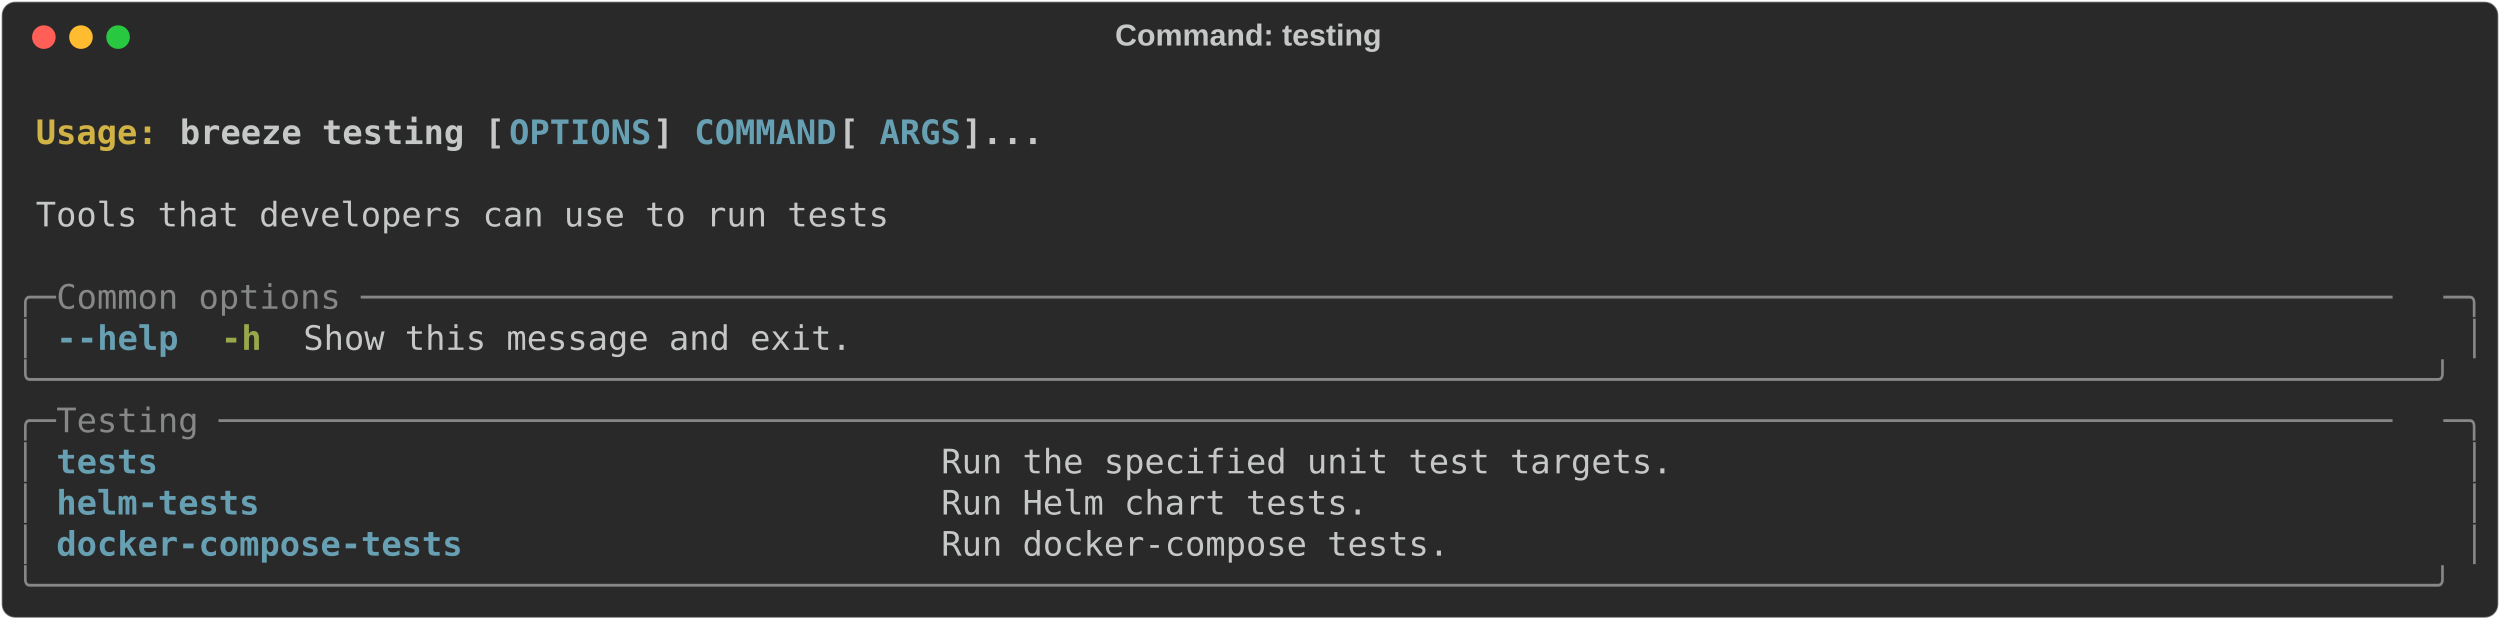
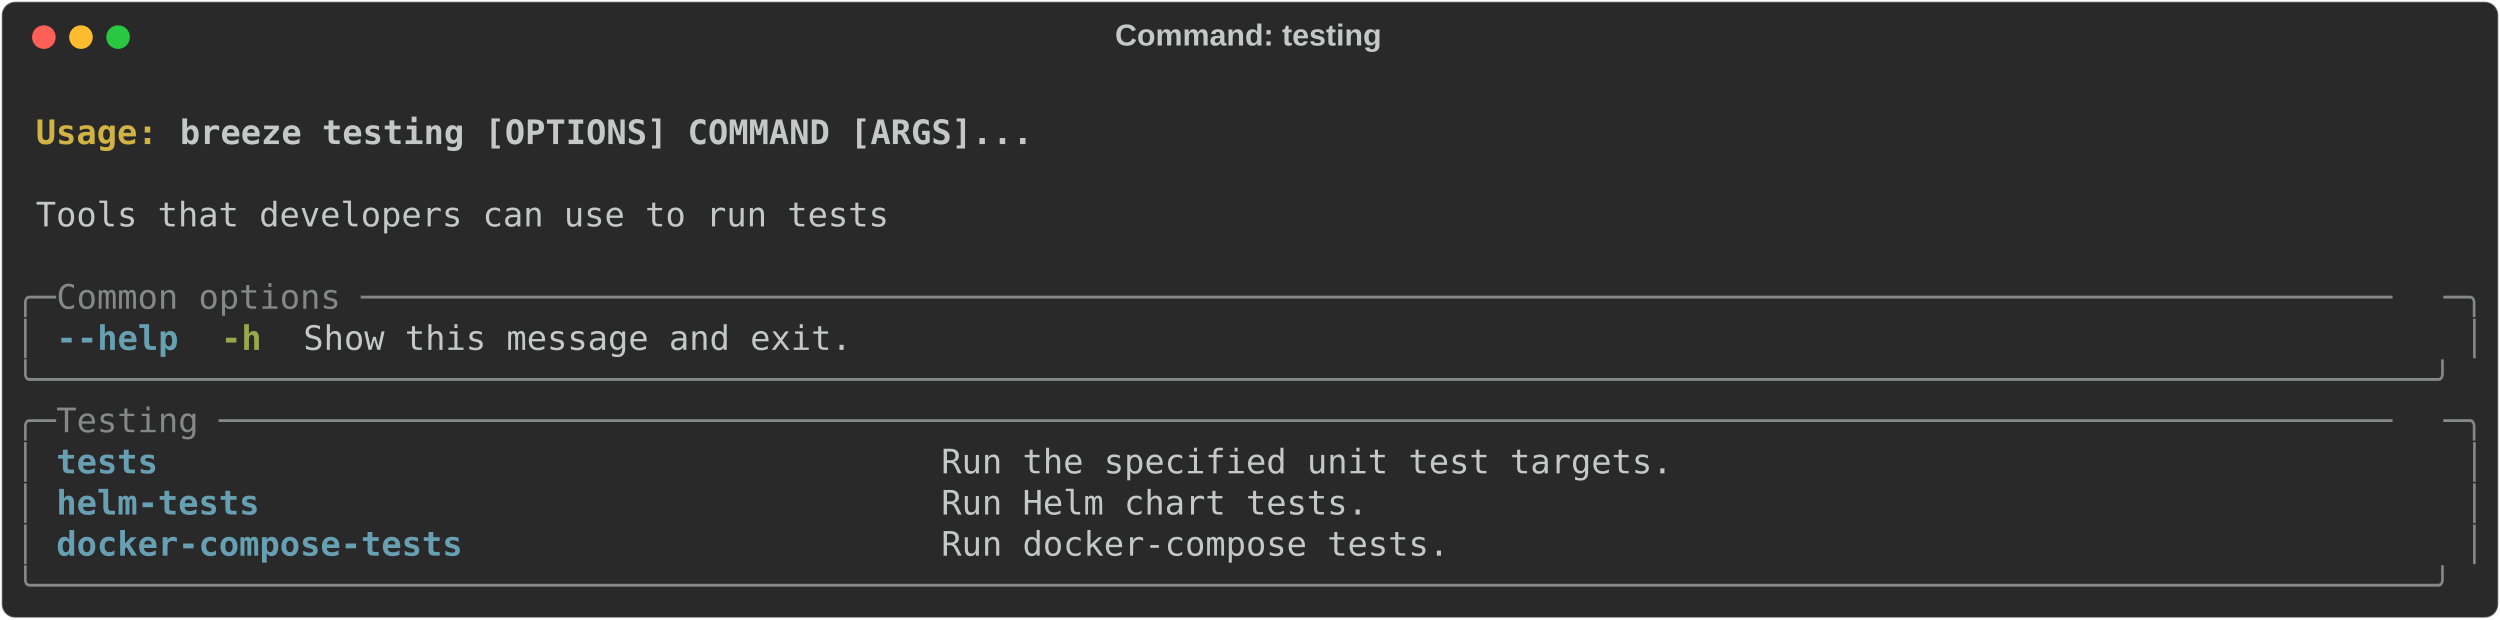
<svg xmlns="http://www.w3.org/2000/svg" class="rich-terminal" viewBox="0 0 1482 367.2">
  <style>

    @font-face {
        font-family: "Fira Code";
        src: local("FiraCode-Regular"),
                url("https://cdnjs.cloudflare.com/ajax/libs/firacode/6.2.0/woff2/FiraCode-Regular.woff2") format("woff2"),
                url("https://cdnjs.cloudflare.com/ajax/libs/firacode/6.2.0/woff/FiraCode-Regular.woff") format("woff");
        font-style: normal;
        font-weight: 400;
    }
    @font-face {
        font-family: "Fira Code";
        src: local("FiraCode-Bold"),
                url("https://cdnjs.cloudflare.com/ajax/libs/firacode/6.2.0/woff2/FiraCode-Bold.woff2") format("woff2"),
                url("https://cdnjs.cloudflare.com/ajax/libs/firacode/6.2.0/woff/FiraCode-Bold.woff") format("woff");
        font-style: bold;
        font-weight: 700;
    }

    .terminal-3208273230-matrix {
        font-family: Fira Code, monospace;
        font-size: 20px;
        line-height: 24.4px;
        font-variant-east-asian: full-width;
    }

    .terminal-3208273230-title {
        font-size: 18px;
        font-weight: bold;
        font-family: arial;
    }

    .terminal-3208273230-r1 { fill: #c5c8c6;font-weight: bold }
.terminal-3208273230-r2 { fill: #c5c8c6 }
.terminal-3208273230-r3 { fill: #d0b344;font-weight: bold }
- .terminal-3208273230-r4 { fill: #68a0b3;font-weight: bold }
- .terminal-3208273230-r5 { fill: #868887 }
+ .terminal-3208273230-r4 { fill: #868887 }
+ .terminal-3208273230-r5 { fill: #68a0b3;font-weight: bold }
.terminal-3208273230-r6 { fill: #98a84b;font-weight: bold }
    </style>
  <defs>
    <clipPath id="terminal-3208273230-clip-terminal">
      <rect x="0" y="0" width="1463.0" height="316.2" />
    </clipPath>
    <clipPath id="terminal-3208273230-line-0">
      <rect x="0" y="1.5" width="1464" height="24.65" />
    </clipPath>
    <clipPath id="terminal-3208273230-line-1">
      <rect x="0" y="25.9" width="1464" height="24.65" />
    </clipPath>
    <clipPath id="terminal-3208273230-line-2">
      <rect x="0" y="50.3" width="1464" height="24.65" />
    </clipPath>
    <clipPath id="terminal-3208273230-line-3">
      <rect x="0" y="74.7" width="1464" height="24.65" />
    </clipPath>
    <clipPath id="terminal-3208273230-line-4">
      <rect x="0" y="99.1" width="1464" height="24.65" />
    </clipPath>
    <clipPath id="terminal-3208273230-line-5">
      <rect x="0" y="123.5" width="1464" height="24.65" />
    </clipPath>
    <clipPath id="terminal-3208273230-line-6">
      <rect x="0" y="147.9" width="1464" height="24.65" />
    </clipPath>
    <clipPath id="terminal-3208273230-line-7">
      <rect x="0" y="172.3" width="1464" height="24.65" />
    </clipPath>
    <clipPath id="terminal-3208273230-line-8">
      <rect x="0" y="196.7" width="1464" height="24.65" />
    </clipPath>
    <clipPath id="terminal-3208273230-line-9">
      <rect x="0" y="221.1" width="1464" height="24.65" />
    </clipPath>
    <clipPath id="terminal-3208273230-line-10">
      <rect x="0" y="245.5" width="1464" height="24.65" />
    </clipPath>
    <clipPath id="terminal-3208273230-line-11">
      <rect x="0" y="269.9" width="1464" height="24.65" />
    </clipPath>
  </defs>
  <rect fill="#292929" stroke="rgba(255,255,255,0.35)" stroke-width="1" x="1" y="1" width="1480" height="365.2" rx="8" />
  <text class="terminal-3208273230-title" fill="#c5c8c6" text-anchor="middle" x="740" y="27">Command: testing</text>
  <g transform="translate(26,22)">
    <circle cx="0" cy="0" r="7" fill="#ff5f57" />
    <circle cx="22" cy="0" r="7" fill="#febc2e" />
    <circle cx="44" cy="0" r="7" fill="#28c840" />
  </g>
  <g transform="translate(9, 41)" clip-path="url(#terminal-3208273230-clip-terminal)">
    <g class="terminal-3208273230-matrix">
      <text class="terminal-3208273230-r2" x="1464" y="20" textLength="12.2" clip-path="url(#terminal-3208273230-line-0)">
</text>
      <text class="terminal-3208273230-r3" x="12.2" y="44.4" textLength="85.4" clip-path="url(#terminal-3208273230-line-1)">Usage: </text>
-       <text class="terminal-3208273230-r1" x="97.6" y="44.4" textLength="195.2" clip-path="url(#terminal-3208273230-line-1)">breeze testing [</text>
-       <text class="terminal-3208273230-r4" x="292.8" y="44.4" textLength="85.4" clip-path="url(#terminal-3208273230-line-1)">OPTIONS</text>
-       <text class="terminal-3208273230-r1" x="378.2" y="44.4" textLength="24.4" clip-path="url(#terminal-3208273230-line-1)">] </text>
-       <text class="terminal-3208273230-r4" x="402.6" y="44.4" textLength="85.4" clip-path="url(#terminal-3208273230-line-1)">COMMAND</text>
-       <text class="terminal-3208273230-r1" x="488" y="44.4" textLength="24.4" clip-path="url(#terminal-3208273230-line-1)"> [</text>
-       <text class="terminal-3208273230-r4" x="512.4" y="44.4" textLength="48.8" clip-path="url(#terminal-3208273230-line-1)">ARGS</text>
-       <text class="terminal-3208273230-r1" x="561.2" y="44.4" textLength="48.8" clip-path="url(#terminal-3208273230-line-1)">]...</text>
+       <text class="terminal-3208273230-r1" x="97.6" y="44.4" textLength="512.4" clip-path="url(#terminal-3208273230-line-1)">breeze testing [OPTIONS] COMMAND [ARGS]...</text>
      <text class="terminal-3208273230-r2" x="1464" y="44.4" textLength="12.2" clip-path="url(#terminal-3208273230-line-1)">
</text>
      <text class="terminal-3208273230-r2" x="1464" y="68.8" textLength="12.2" clip-path="url(#terminal-3208273230-line-2)">
</text>
      <text class="terminal-3208273230-r2" x="12.2" y="93.2" textLength="512.4" clip-path="url(#terminal-3208273230-line-3)">Tools that developers can use to run tests</text>
      <text class="terminal-3208273230-r2" x="1464" y="93.2" textLength="12.2" clip-path="url(#terminal-3208273230-line-3)">
</text>
      <text class="terminal-3208273230-r2" x="1464" y="117.6" textLength="12.2" clip-path="url(#terminal-3208273230-line-4)">
</text>
-       <text class="terminal-3208273230-r5" x="0" y="142" textLength="24.4" clip-path="url(#terminal-3208273230-line-5)">╭─</text>
-       <text class="terminal-3208273230-r5" x="24.4" y="142" textLength="1415.2" clip-path="url(#terminal-3208273230-line-5)"> Common options ────────────────────────────────────────────────────────────────────────────────────────────────────</text>
-       <text class="terminal-3208273230-r5" x="1439.6" y="142" textLength="24.4" clip-path="url(#terminal-3208273230-line-5)">─╮</text>
+       <text class="terminal-3208273230-r4" x="0" y="142" textLength="24.4" clip-path="url(#terminal-3208273230-line-5)">╭─</text>
+       <text class="terminal-3208273230-r4" x="24.4" y="142" textLength="1415.2" clip-path="url(#terminal-3208273230-line-5)"> Common options ────────────────────────────────────────────────────────────────────────────────────────────────────</text>
+       <text class="terminal-3208273230-r4" x="1439.6" y="142" textLength="24.4" clip-path="url(#terminal-3208273230-line-5)">─╮</text>
      <text class="terminal-3208273230-r2" x="1464" y="142" textLength="12.2" clip-path="url(#terminal-3208273230-line-5)">
</text>
-       <text class="terminal-3208273230-r5" x="0" y="166.4" textLength="12.2" clip-path="url(#terminal-3208273230-line-6)">│</text>
-       <text class="terminal-3208273230-r4" x="24.4" y="166.4" textLength="12.2" clip-path="url(#terminal-3208273230-line-6)">-</text>
-       <text class="terminal-3208273230-r4" x="36.6" y="166.4" textLength="61" clip-path="url(#terminal-3208273230-line-6)">-help</text>
+       <text class="terminal-3208273230-r4" x="0" y="166.4" textLength="12.2" clip-path="url(#terminal-3208273230-line-6)">│</text>
+       <text class="terminal-3208273230-r5" x="24.4" y="166.4" textLength="12.2" clip-path="url(#terminal-3208273230-line-6)">-</text>
+       <text class="terminal-3208273230-r5" x="36.6" y="166.4" textLength="61" clip-path="url(#terminal-3208273230-line-6)">-help</text>
      <text class="terminal-3208273230-r6" x="122" y="166.4" textLength="24.4" clip-path="url(#terminal-3208273230-line-6)">-h</text>
      <text class="terminal-3208273230-r2" x="170.8" y="166.4" textLength="329.4" clip-path="url(#terminal-3208273230-line-6)">Show this message and exit.</text>
-       <text class="terminal-3208273230-r5" x="1451.8" y="166.4" textLength="12.2" clip-path="url(#terminal-3208273230-line-6)">│</text>
+       <text class="terminal-3208273230-r4" x="1451.8" y="166.4" textLength="12.2" clip-path="url(#terminal-3208273230-line-6)">│</text>
      <text class="terminal-3208273230-r2" x="1464" y="166.4" textLength="12.2" clip-path="url(#terminal-3208273230-line-6)">
</text>
-       <text class="terminal-3208273230-r5" x="0" y="190.8" textLength="1464" clip-path="url(#terminal-3208273230-line-7)">╰──────────────────────────────────────────────────────────────────────────────────────────────────────────────────────╯</text>
+       <text class="terminal-3208273230-r4" x="0" y="190.8" textLength="1464" clip-path="url(#terminal-3208273230-line-7)">╰──────────────────────────────────────────────────────────────────────────────────────────────────────────────────────╯</text>
      <text class="terminal-3208273230-r2" x="1464" y="190.8" textLength="12.2" clip-path="url(#terminal-3208273230-line-7)">
</text>
-       <text class="terminal-3208273230-r5" x="0" y="215.2" textLength="24.4" clip-path="url(#terminal-3208273230-line-8)">╭─</text>
-       <text class="terminal-3208273230-r5" x="24.4" y="215.2" textLength="1415.2" clip-path="url(#terminal-3208273230-line-8)"> Testing ───────────────────────────────────────────────────────────────────────────────────────────────────────────</text>
-       <text class="terminal-3208273230-r5" x="1439.6" y="215.2" textLength="24.4" clip-path="url(#terminal-3208273230-line-8)">─╮</text>
+       <text class="terminal-3208273230-r4" x="0" y="215.2" textLength="24.4" clip-path="url(#terminal-3208273230-line-8)">╭─</text>
+       <text class="terminal-3208273230-r4" x="24.4" y="215.2" textLength="1415.2" clip-path="url(#terminal-3208273230-line-8)"> Testing ───────────────────────────────────────────────────────────────────────────────────────────────────────────</text>
+       <text class="terminal-3208273230-r4" x="1439.6" y="215.2" textLength="24.4" clip-path="url(#terminal-3208273230-line-8)">─╮</text>
      <text class="terminal-3208273230-r2" x="1464" y="215.2" textLength="12.2" clip-path="url(#terminal-3208273230-line-8)">
</text>
-       <text class="terminal-3208273230-r5" x="0" y="239.6" textLength="12.2" clip-path="url(#terminal-3208273230-line-9)">│</text>
-       <text class="terminal-3208273230-r4" x="24.4" y="239.6" textLength="500.2" clip-path="url(#terminal-3208273230-line-9)">tests                                    </text>
+       <text class="terminal-3208273230-r4" x="0" y="239.6" textLength="12.2" clip-path="url(#terminal-3208273230-line-9)">│</text>
+       <text class="terminal-3208273230-r5" x="24.4" y="239.6" textLength="500.2" clip-path="url(#terminal-3208273230-line-9)">tests                                    </text>
      <text class="terminal-3208273230-r2" x="549" y="239.6" textLength="890.6" clip-path="url(#terminal-3208273230-line-9)">Run the specified unit test targets.                                     </text>
-       <text class="terminal-3208273230-r5" x="1451.8" y="239.6" textLength="12.2" clip-path="url(#terminal-3208273230-line-9)">│</text>
+       <text class="terminal-3208273230-r4" x="1451.8" y="239.6" textLength="12.2" clip-path="url(#terminal-3208273230-line-9)">│</text>
      <text class="terminal-3208273230-r2" x="1464" y="239.6" textLength="12.2" clip-path="url(#terminal-3208273230-line-9)">
</text>
-       <text class="terminal-3208273230-r5" x="0" y="264" textLength="12.2" clip-path="url(#terminal-3208273230-line-10)">│</text>
-       <text class="terminal-3208273230-r4" x="24.4" y="264" textLength="500.2" clip-path="url(#terminal-3208273230-line-10)">helm-tests                               </text>
+       <text class="terminal-3208273230-r4" x="0" y="264" textLength="12.2" clip-path="url(#terminal-3208273230-line-10)">│</text>
+       <text class="terminal-3208273230-r5" x="24.4" y="264" textLength="500.2" clip-path="url(#terminal-3208273230-line-10)">helm-tests                               </text>
      <text class="terminal-3208273230-r2" x="549" y="264" textLength="890.6" clip-path="url(#terminal-3208273230-line-10)">Run Helm chart tests.                                                    </text>
-       <text class="terminal-3208273230-r5" x="1451.8" y="264" textLength="12.2" clip-path="url(#terminal-3208273230-line-10)">│</text>
+       <text class="terminal-3208273230-r4" x="1451.8" y="264" textLength="12.2" clip-path="url(#terminal-3208273230-line-10)">│</text>
      <text class="terminal-3208273230-r2" x="1464" y="264" textLength="12.2" clip-path="url(#terminal-3208273230-line-10)">
</text>
-       <text class="terminal-3208273230-r5" x="0" y="288.4" textLength="12.2" clip-path="url(#terminal-3208273230-line-11)">│</text>
-       <text class="terminal-3208273230-r4" x="24.4" y="288.4" textLength="500.2" clip-path="url(#terminal-3208273230-line-11)">docker-compose-tests                     </text>
+       <text class="terminal-3208273230-r4" x="0" y="288.4" textLength="12.2" clip-path="url(#terminal-3208273230-line-11)">│</text>
+       <text class="terminal-3208273230-r5" x="24.4" y="288.4" textLength="500.2" clip-path="url(#terminal-3208273230-line-11)">docker-compose-tests                     </text>
      <text class="terminal-3208273230-r2" x="549" y="288.4" textLength="890.6" clip-path="url(#terminal-3208273230-line-11)">Run docker-compose tests.                                                </text>
-       <text class="terminal-3208273230-r5" x="1451.8" y="288.4" textLength="12.2" clip-path="url(#terminal-3208273230-line-11)">│</text>
+       <text class="terminal-3208273230-r4" x="1451.8" y="288.4" textLength="12.2" clip-path="url(#terminal-3208273230-line-11)">│</text>
      <text class="terminal-3208273230-r2" x="1464" y="288.4" textLength="12.2" clip-path="url(#terminal-3208273230-line-11)">
</text>
-       <text class="terminal-3208273230-r5" x="0" y="312.8" textLength="1464" clip-path="url(#terminal-3208273230-line-12)">╰──────────────────────────────────────────────────────────────────────────────────────────────────────────────────────╯</text>
+       <text class="terminal-3208273230-r4" x="0" y="312.8" textLength="1464" clip-path="url(#terminal-3208273230-line-12)">╰──────────────────────────────────────────────────────────────────────────────────────────────────────────────────────╯</text>
      <text class="terminal-3208273230-r2" x="1464" y="312.8" textLength="12.2" clip-path="url(#terminal-3208273230-line-12)">
</text>
    </g>
  </g>
</svg>
